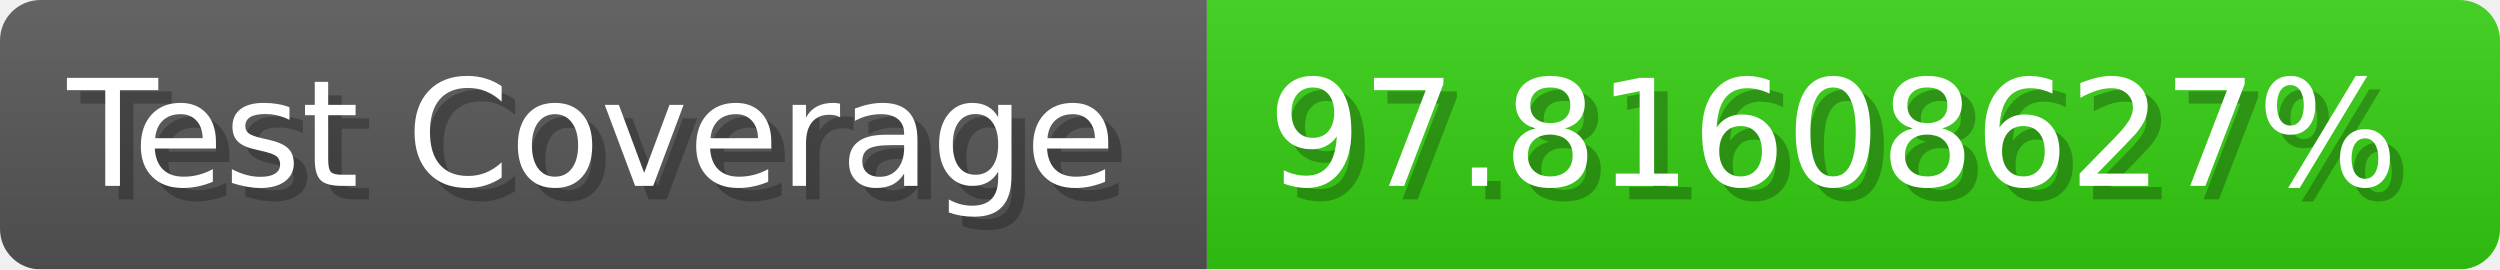
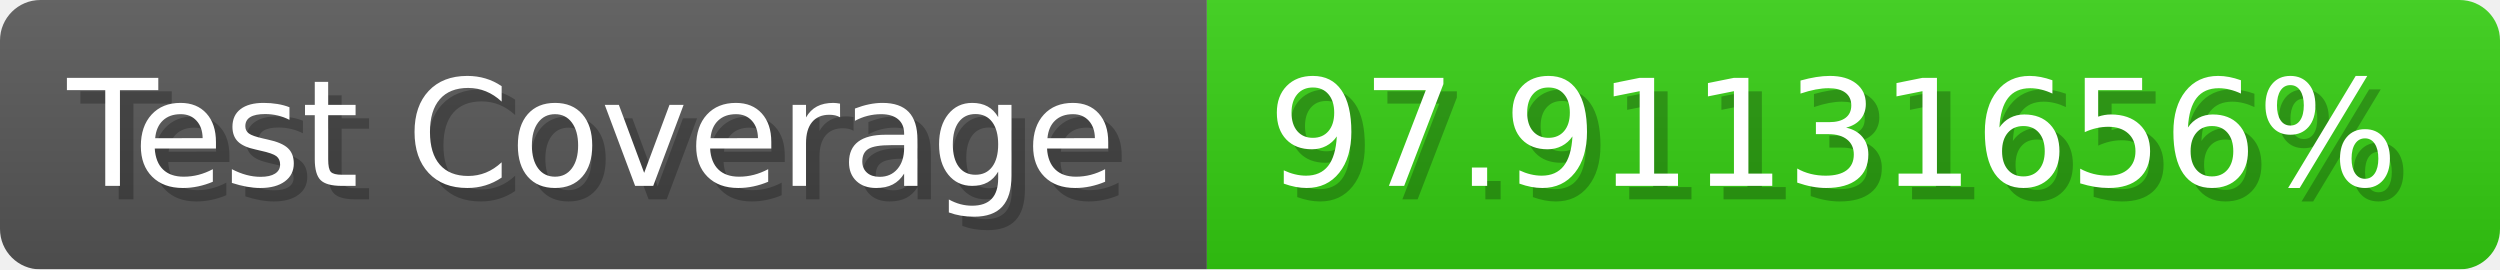
- <svg xmlns="http://www.w3.org/2000/svg" width="185.6" height="20" viewBox="0 0 1856 200" role="img" aria-label="Test Coverage: 97.81608627%">
+ <svg xmlns="http://www.w3.org/2000/svg" width="185.6" height="20" viewBox="0 0 1856 200" role="img" aria-label="Test Coverage: 97.91131656%">
  <linearGradient id="a" x2="0" y2="100%">
    <stop offset="0" stop-opacity=".1" stop-color="#EEE" />
    <stop offset="1" stop-opacity=".1" />
  </linearGradient>
  <mask id="m">
    <rect width="1856" height="200" rx="30" fill="#FFF" />
  </mask>
  <g mask="url(#m)">
    <rect width="896" height="200" fill="#555" />
    <rect width="960" height="200" fill="#3C1" x="896" />
    <rect width="1856" height="200" fill="url(#a)" />
  </g>
  <g aria-hidden="true" fill="#fff" text-anchor="start" font-family="Verdana,DejaVu Sans,sans-serif" font-size="110">
    <text x="60" y="148" textLength="796" fill="#000" opacity="0.25">Test Coverage</text>
    <text x="50" y="138" textLength="796">Test Coverage</text>
-     <text x="951" y="148" textLength="860" fill="#000" opacity="0.25">97.81608627%</text>
-     <text x="941" y="138" textLength="860">97.81608627%</text>
+     <text x="951" y="148" textLength="860" fill="#000" opacity="0.25">97.91131656%</text>
+     <text x="941" y="138" textLength="860">97.91131656%</text>
  </g>
</svg>
